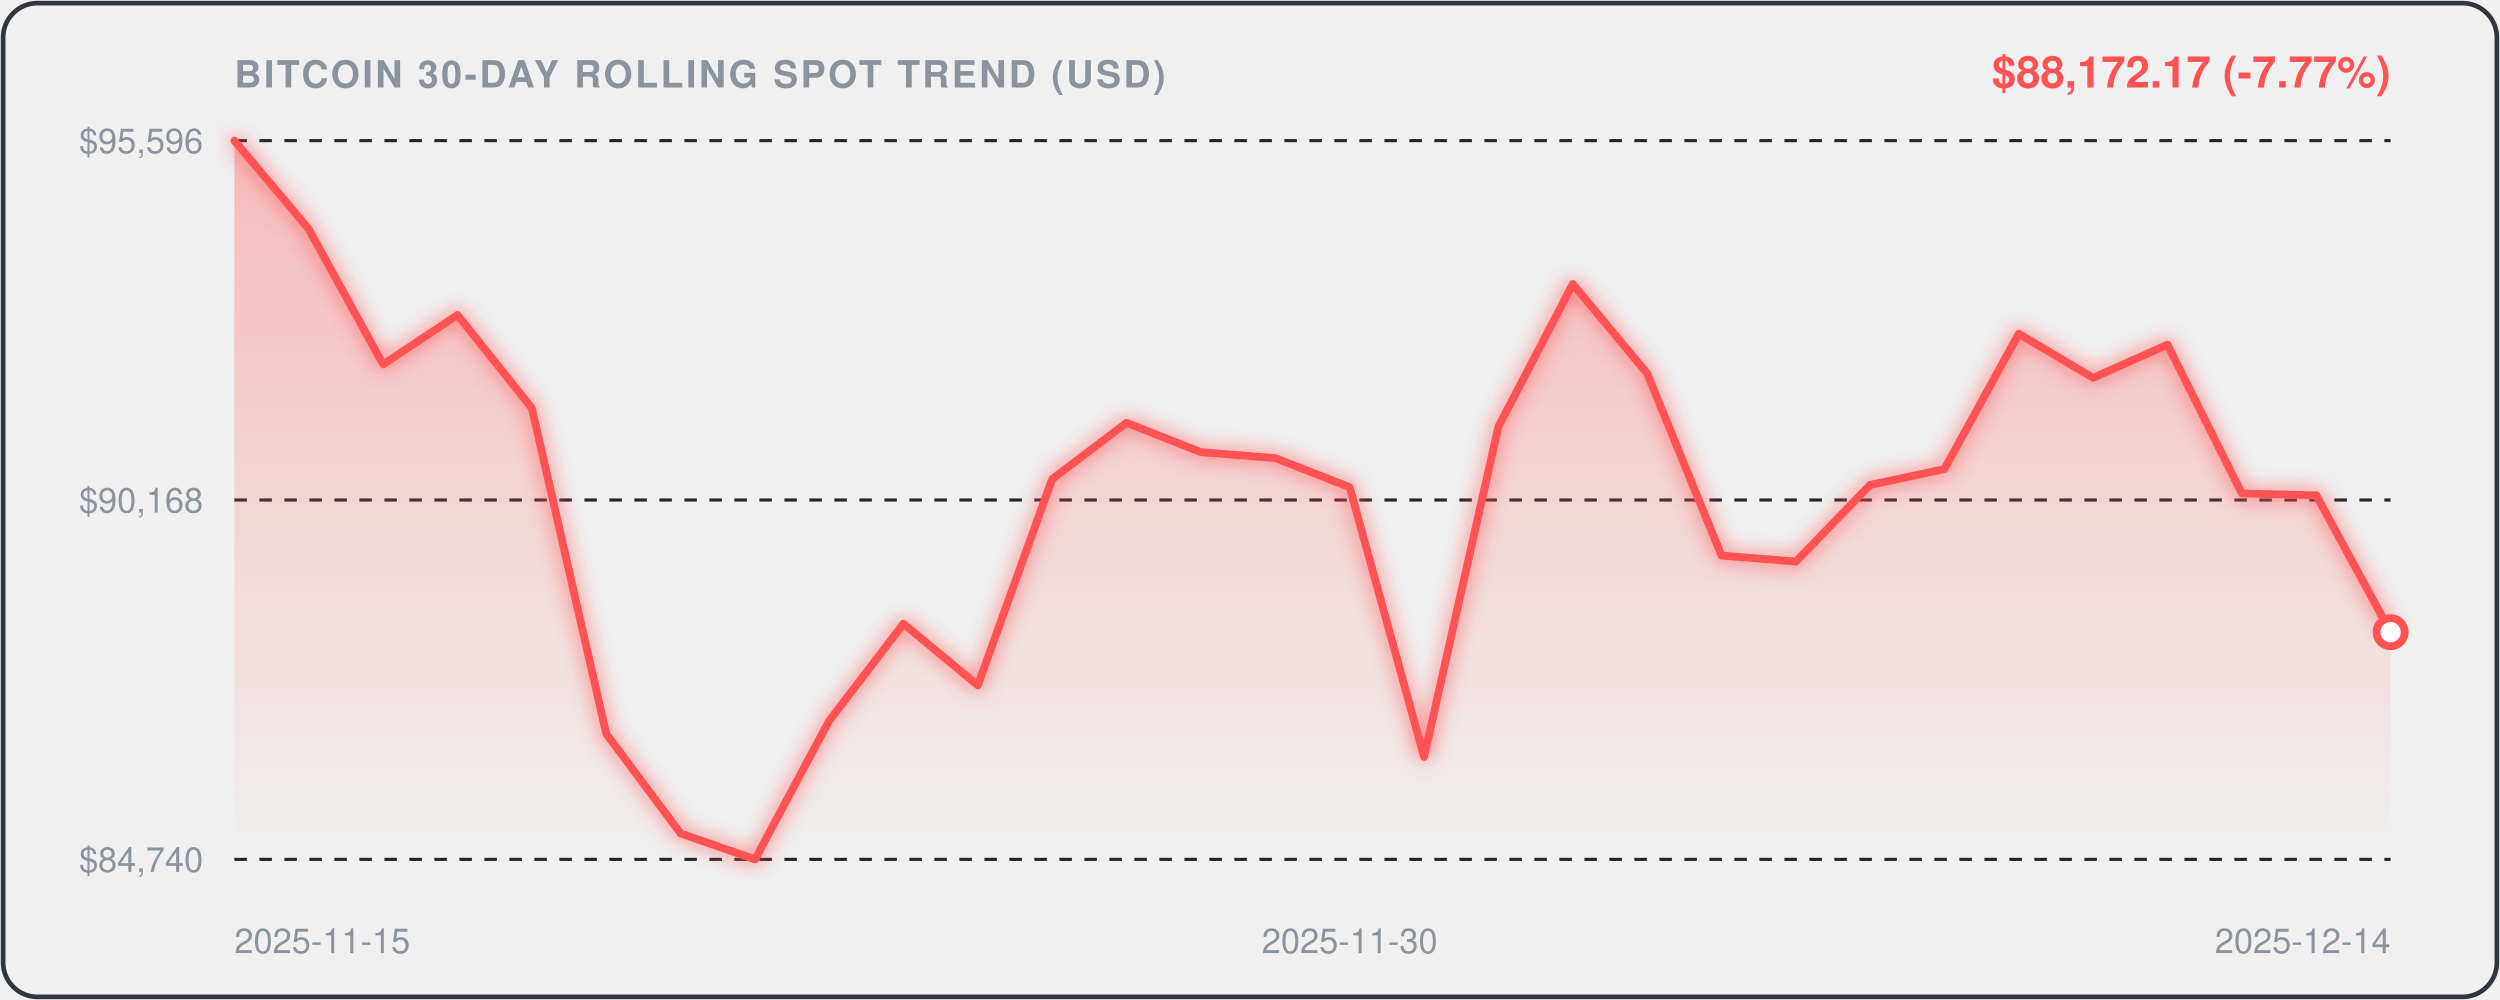
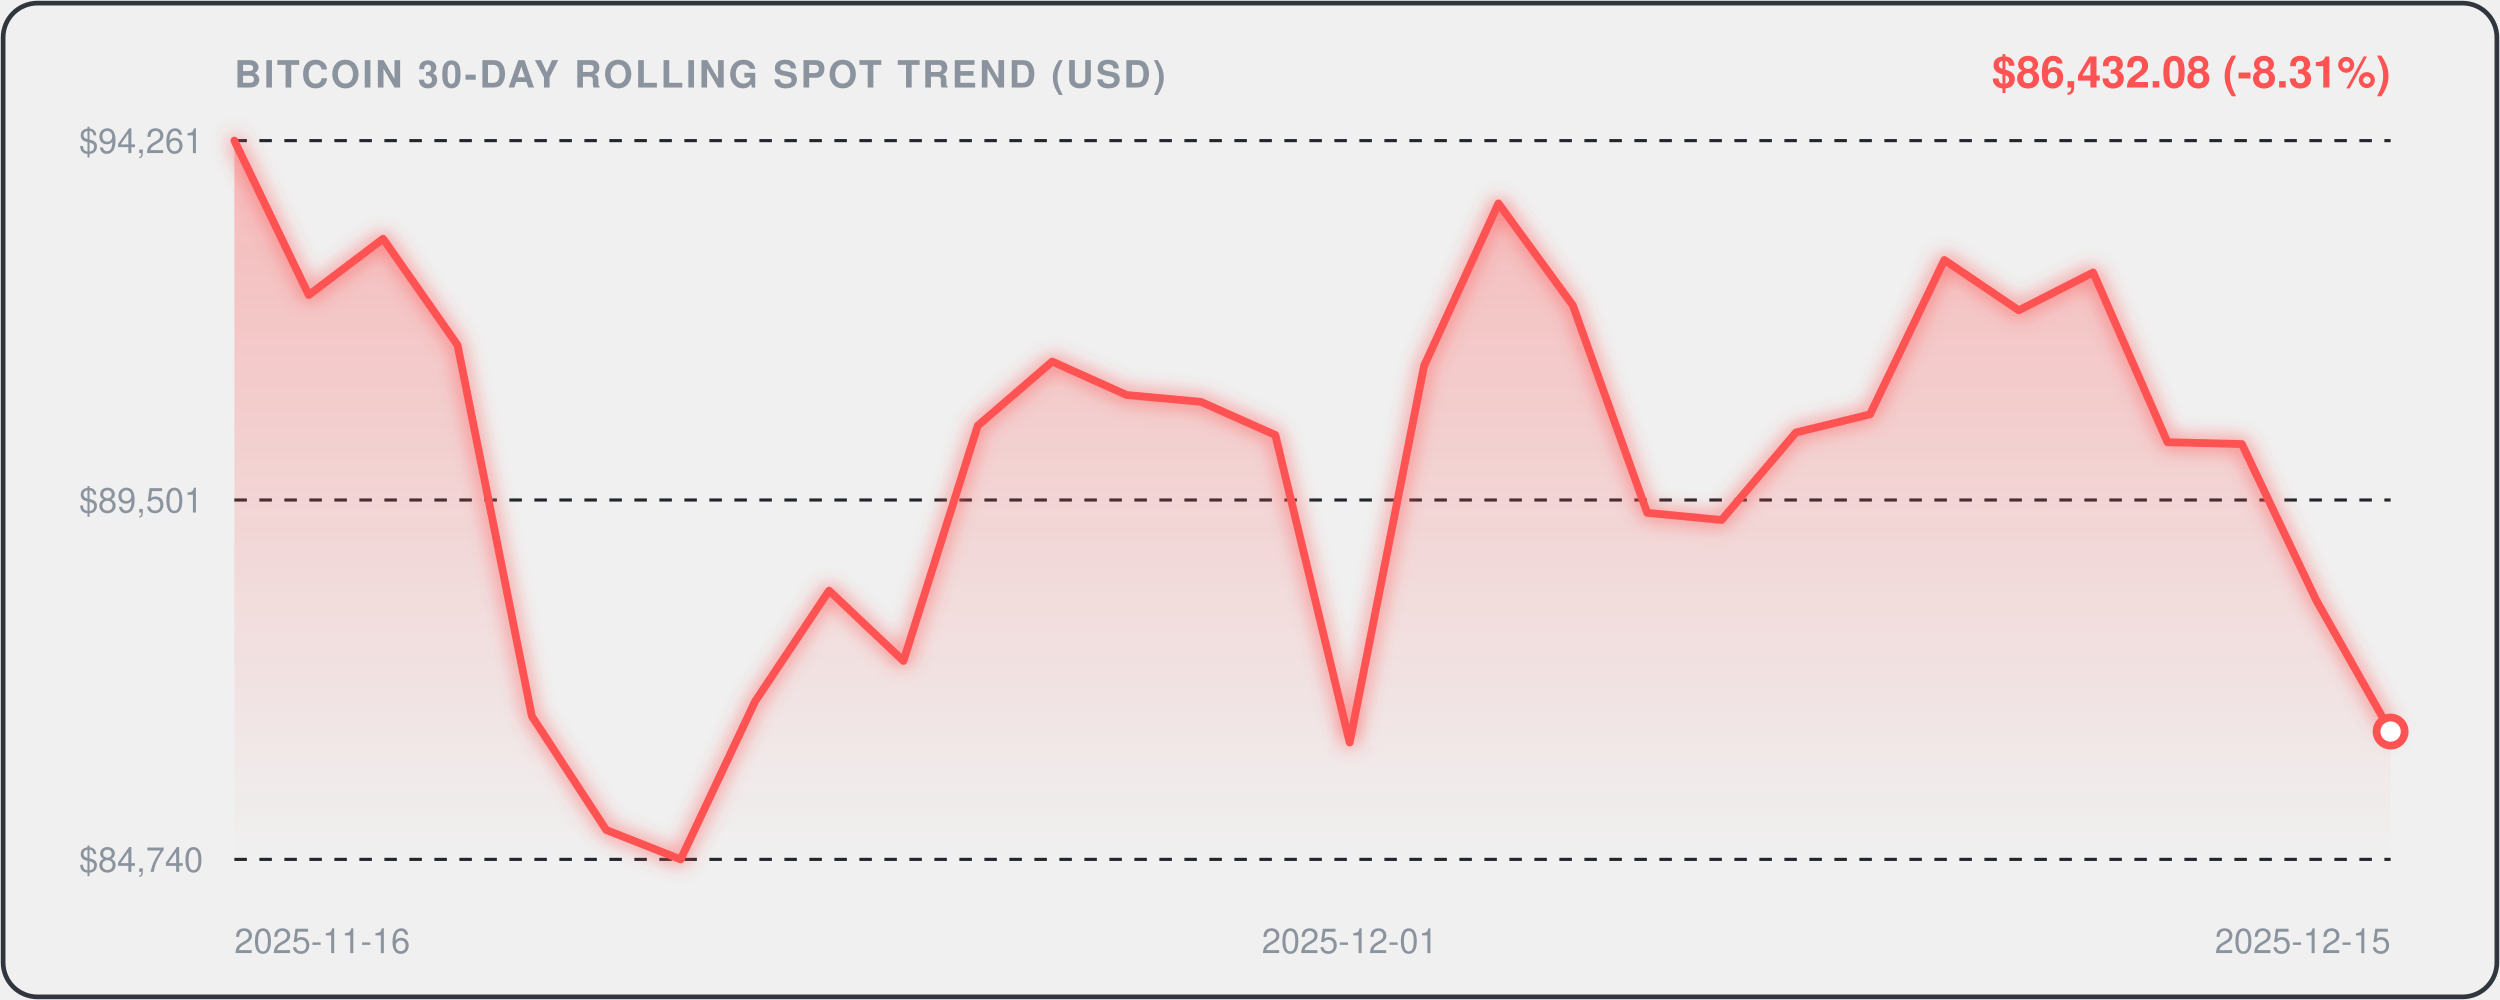
<svg xmlns="http://www.w3.org/2000/svg" viewBox="0 0 800 320" width="100%" height="100%" style="background:#0d1117;border-radius:12px;font-family:-apple-system,BlinkMacSystemFont,'Segoe UI',Helvetica,Arial,sans-serif;">
  <defs>
    <linearGradient id="areaGrad" x1="0" y1="0" x2="0" y2="1">
      <stop offset="0%" stop-color="rgba(255, 82, 82, 0.35)" />
      <stop offset="100%" stop-color="rgba(255, 82, 82, 0.0)" />
    </linearGradient>
    <filter id="glow" x="-20%" y="-20%" width="140%" height="140%">
      <feGaussianBlur stdDeviation="3" result="blur" />
      <feComposite in="SourceGraphic" in2="blur" operator="over" />
    </filter>
  </defs>
  <rect x="1" y="1" width="798" height="318" rx="11" fill="none" stroke="#30363d" stroke-width="1.5" />
  <text x="75" y="28" fill="#8b949e" font-size="12" font-weight="600" letter-spacing="0.8">BITCOIN 30-DAY ROLLING SPOT TREND (USD)</text>
-   <text x="765" y="28" text-anchor="end" fill="#FF5252" font-size="14" font-weight="700">$88,172.17 (-7.77%)</text>
+   <text x="765" y="28" text-anchor="end" fill="#FF5252" font-size="14" font-weight="700">$86,432.08 (-8.31%)</text>
  <line x1="75" y1="45" x2="765" y2="45" stroke="#21262d" stroke-width="1" stroke-dasharray="4,4" />
-   <text x="65" y="49" text-anchor="end" fill="#8b949e" font-size="11">$95,596</text>
+   <text x="65" y="49" text-anchor="end" fill="#8b949e" font-size="11">$94,261</text>
  <line x1="75" y1="160.0" x2="765" y2="160.0" stroke="#21262d" stroke-width="1" stroke-dasharray="4,4" />
-   <text x="65" y="164.0" text-anchor="end" fill="#8b949e" font-size="11">$90,168</text>
+   <text x="65" y="164.0" text-anchor="end" fill="#8b949e" font-size="11">$89,501</text>
  <line x1="75" y1="275" x2="765" y2="275" stroke="#21262d" stroke-width="1" stroke-dasharray="4,4" />
  <text x="65" y="279" text-anchor="end" fill="#8b949e" font-size="11">$84,740</text>
-   <path d="M 75.0,45.0 L 98.8,73.3 L 122.6,116.6 L 146.4,100.8 L 170.2,130.6 L 194.0,234.8 L 217.8,266.7 L 241.6,275.0 L 265.3,230.7 L 289.1,199.6 L 312.9,219.3 L 336.7,153.3 L 360.5,135.3 L 384.3,144.7 L 408.1,146.6 L 431.9,155.9 L 455.7,242.2 L 479.5,136.5 L 503.3,90.9 L 527.1,119.5 L 550.9,177.8 L 574.7,179.7 L 598.4,155.2 L 622.2,150.1 L 646.0,106.8 L 669.8,120.9 L 693.6,110.3 L 717.4,157.9 L 741.2,158.5 L 765.0,202.3 L 765.0,275.0 L 75.0,275.0 Z" fill="url(#areaGrad)" />
-   <path d="M 75.0,45.0 L 98.8,73.3 L 122.6,116.6 L 146.4,100.8 L 170.2,130.6 L 194.0,234.8 L 217.8,266.7 L 241.6,275.0 L 265.3,230.7 L 289.1,199.6 L 312.9,219.3 L 336.7,153.3 L 360.5,135.3 L 384.3,144.7 L 408.1,146.6 L 431.9,155.9 L 455.7,242.2 L 479.5,136.5 L 503.3,90.9 L 527.1,119.5 L 550.9,177.8 L 574.7,179.7 L 598.4,155.2 L 622.2,150.1 L 646.0,106.8 L 669.8,120.9 L 693.6,110.3 L 717.4,157.9 L 741.2,158.5 L 765.0,202.3" fill="none" stroke="#FF5252" stroke-width="2.5" stroke-linecap="round" stroke-linejoin="round" filter="url(#glow)" />
-   <circle cx="765.0" cy="202.3" r="4.5" fill="#ffffff" stroke="#FF5252" stroke-width="2.5" />
-   <text x="75.0" y="305" fill="#8b949e" font-size="11" text-anchor="start">2025-11-15</text>
-   <text x="431.9" y="305" fill="#8b949e" font-size="11" text-anchor="middle">2025-11-30</text>
-   <text x="765.0" y="305" fill="#8b949e" font-size="11" text-anchor="end">2025-12-14</text>
+   <path d="M 75.0,45.0 L 98.8,94.4 L 122.6,76.4 L 146.4,110.4 L 170.2,229.2 L 194.0,265.6 L 217.8,275.0 L 241.6,224.5 L 265.3,189.0 L 289.1,211.5 L 312.9,136.2 L 336.7,115.7 L 360.5,126.4 L 384.3,128.6 L 408.1,139.2 L 431.9,237.6 L 455.7,117.1 L 479.5,65.1 L 503.3,97.7 L 527.1,164.1 L 550.9,166.4 L 574.7,138.4 L 598.4,132.6 L 622.2,83.2 L 646.0,99.3 L 669.8,87.2 L 693.6,141.5 L 717.4,142.1 L 741.2,192.1 L 765.0,234.1 L 765.0,275.0 L 75.0,275.0 Z" fill="url(#areaGrad)" />
+   <path d="M 75.0,45.0 L 98.8,94.4 L 122.6,76.4 L 146.4,110.4 L 170.2,229.2 L 194.0,265.6 L 217.8,275.0 L 241.6,224.5 L 265.3,189.0 L 289.1,211.5 L 312.9,136.2 L 336.7,115.7 L 360.5,126.4 L 384.3,128.6 L 408.1,139.2 L 431.9,237.6 L 455.7,117.1 L 479.5,65.1 L 503.3,97.7 L 527.1,164.1 L 550.9,166.4 L 574.7,138.4 L 598.4,132.6 L 622.2,83.2 L 646.0,99.3 L 669.8,87.2 L 693.6,141.5 L 717.4,142.1 L 741.2,192.1 L 765.0,234.1" fill="none" stroke="#FF5252" stroke-width="2.5" stroke-linecap="round" stroke-linejoin="round" filter="url(#glow)" />
+   <circle cx="765.0" cy="234.1" r="4.5" fill="#ffffff" stroke="#FF5252" stroke-width="2.5" />
+   <text x="75.0" y="305" fill="#8b949e" font-size="11" text-anchor="start">2025-11-16</text>
+   <text x="431.9" y="305" fill="#8b949e" font-size="11" text-anchor="middle">2025-12-01</text>
+   <text x="765.0" y="305" fill="#8b949e" font-size="11" text-anchor="end">2025-12-15</text>
</svg>
